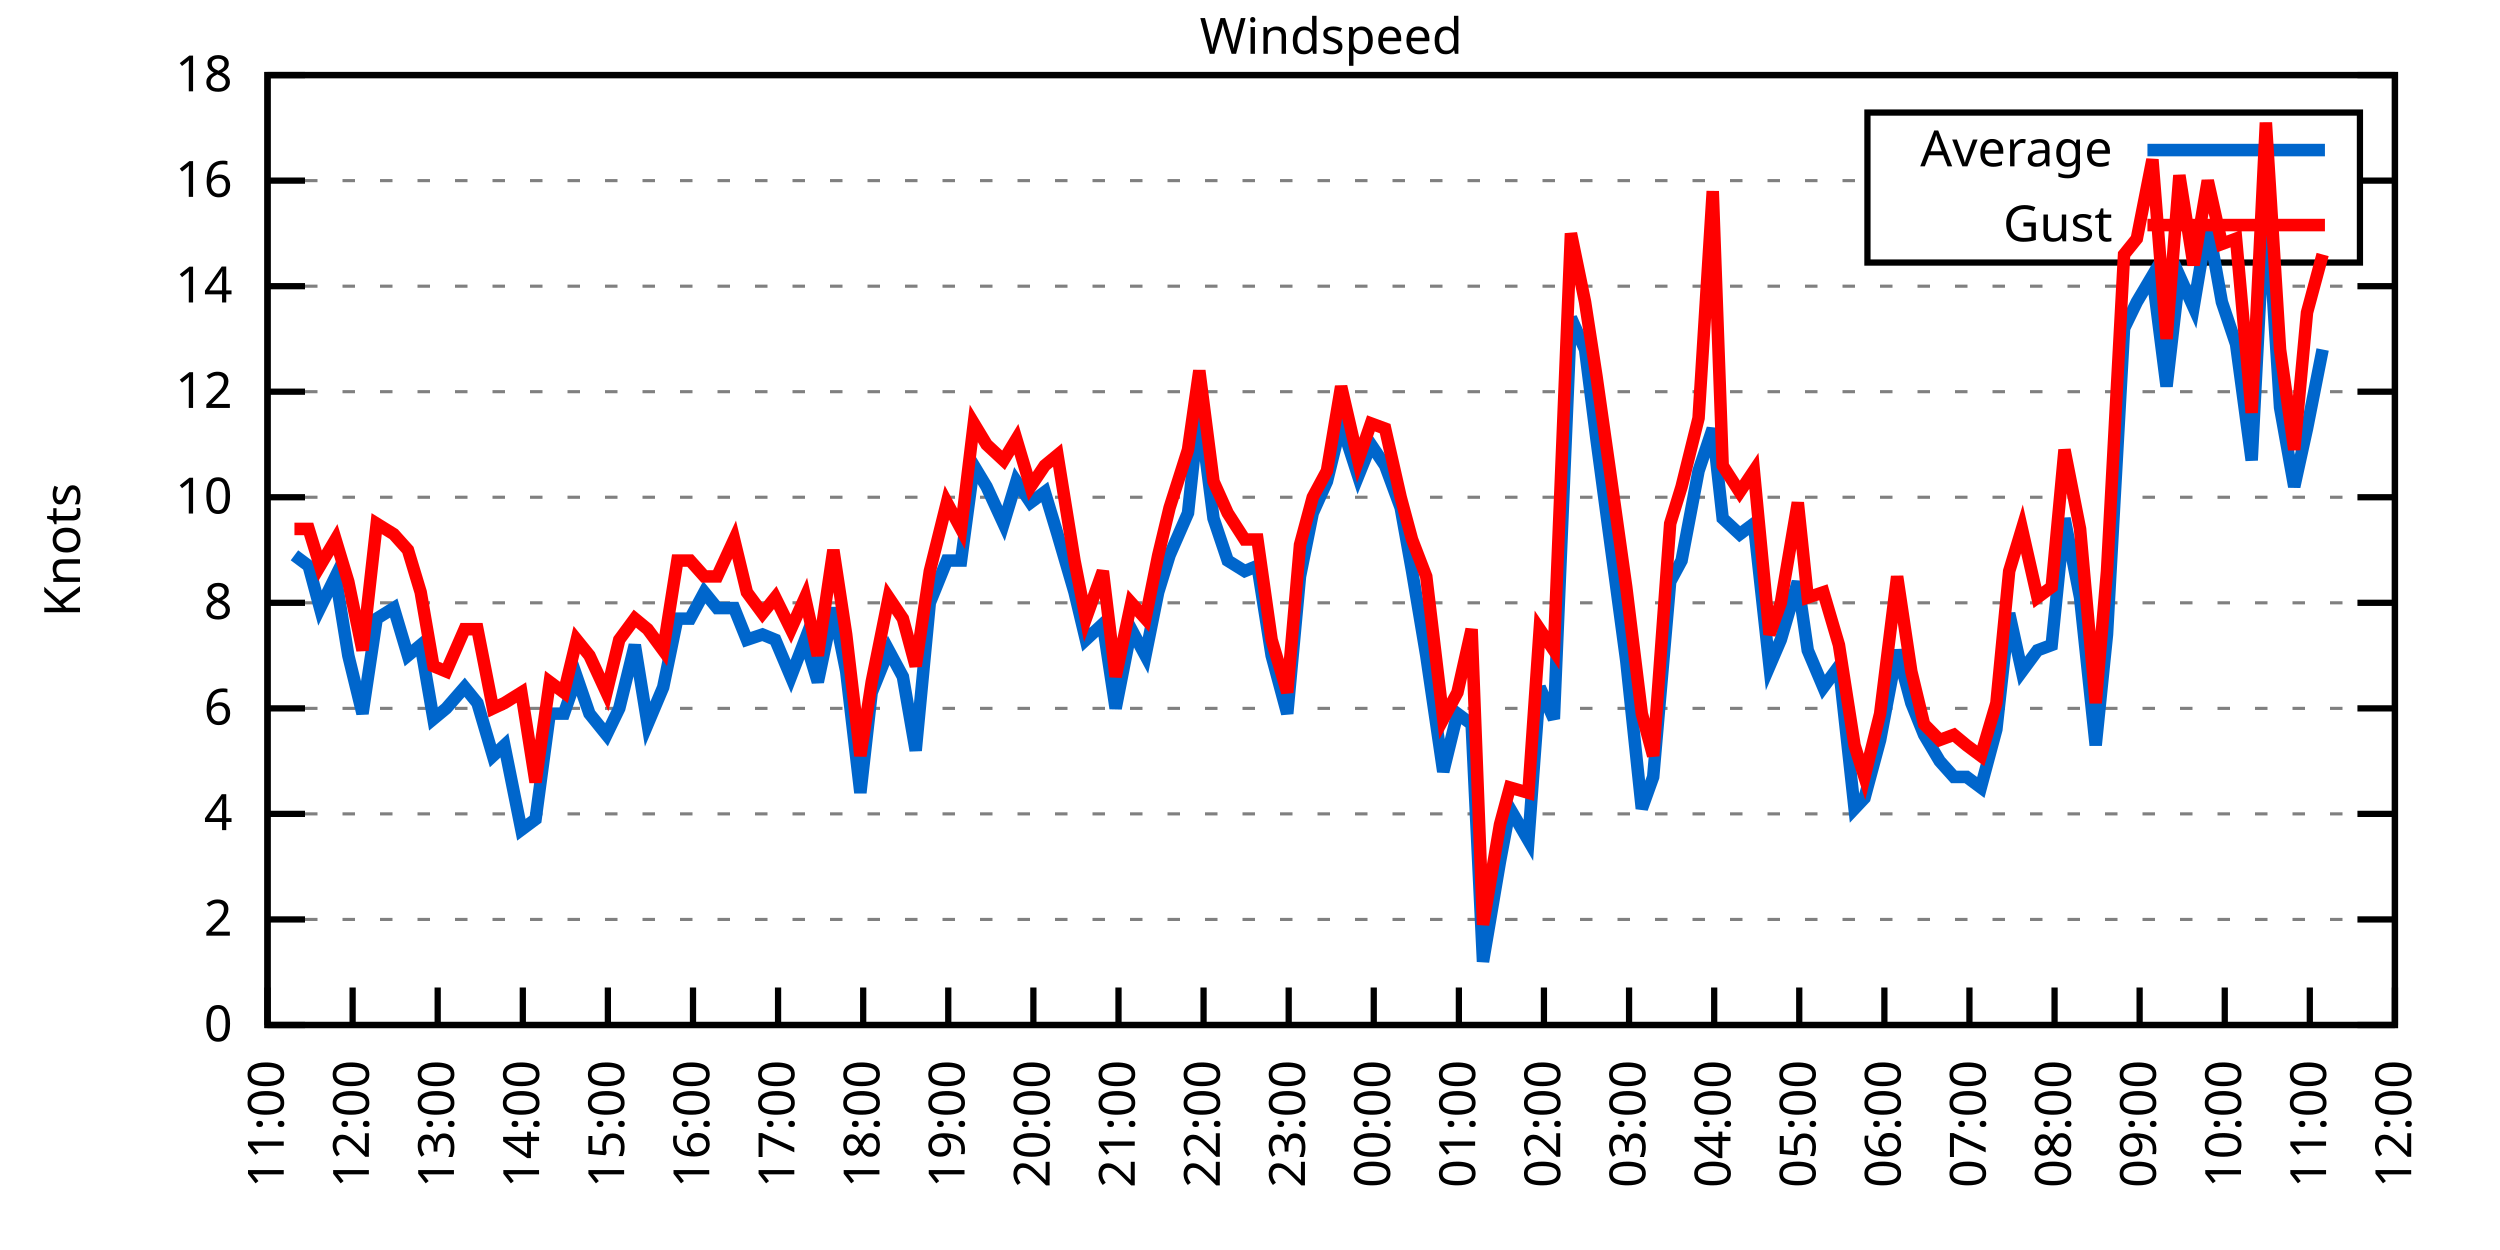
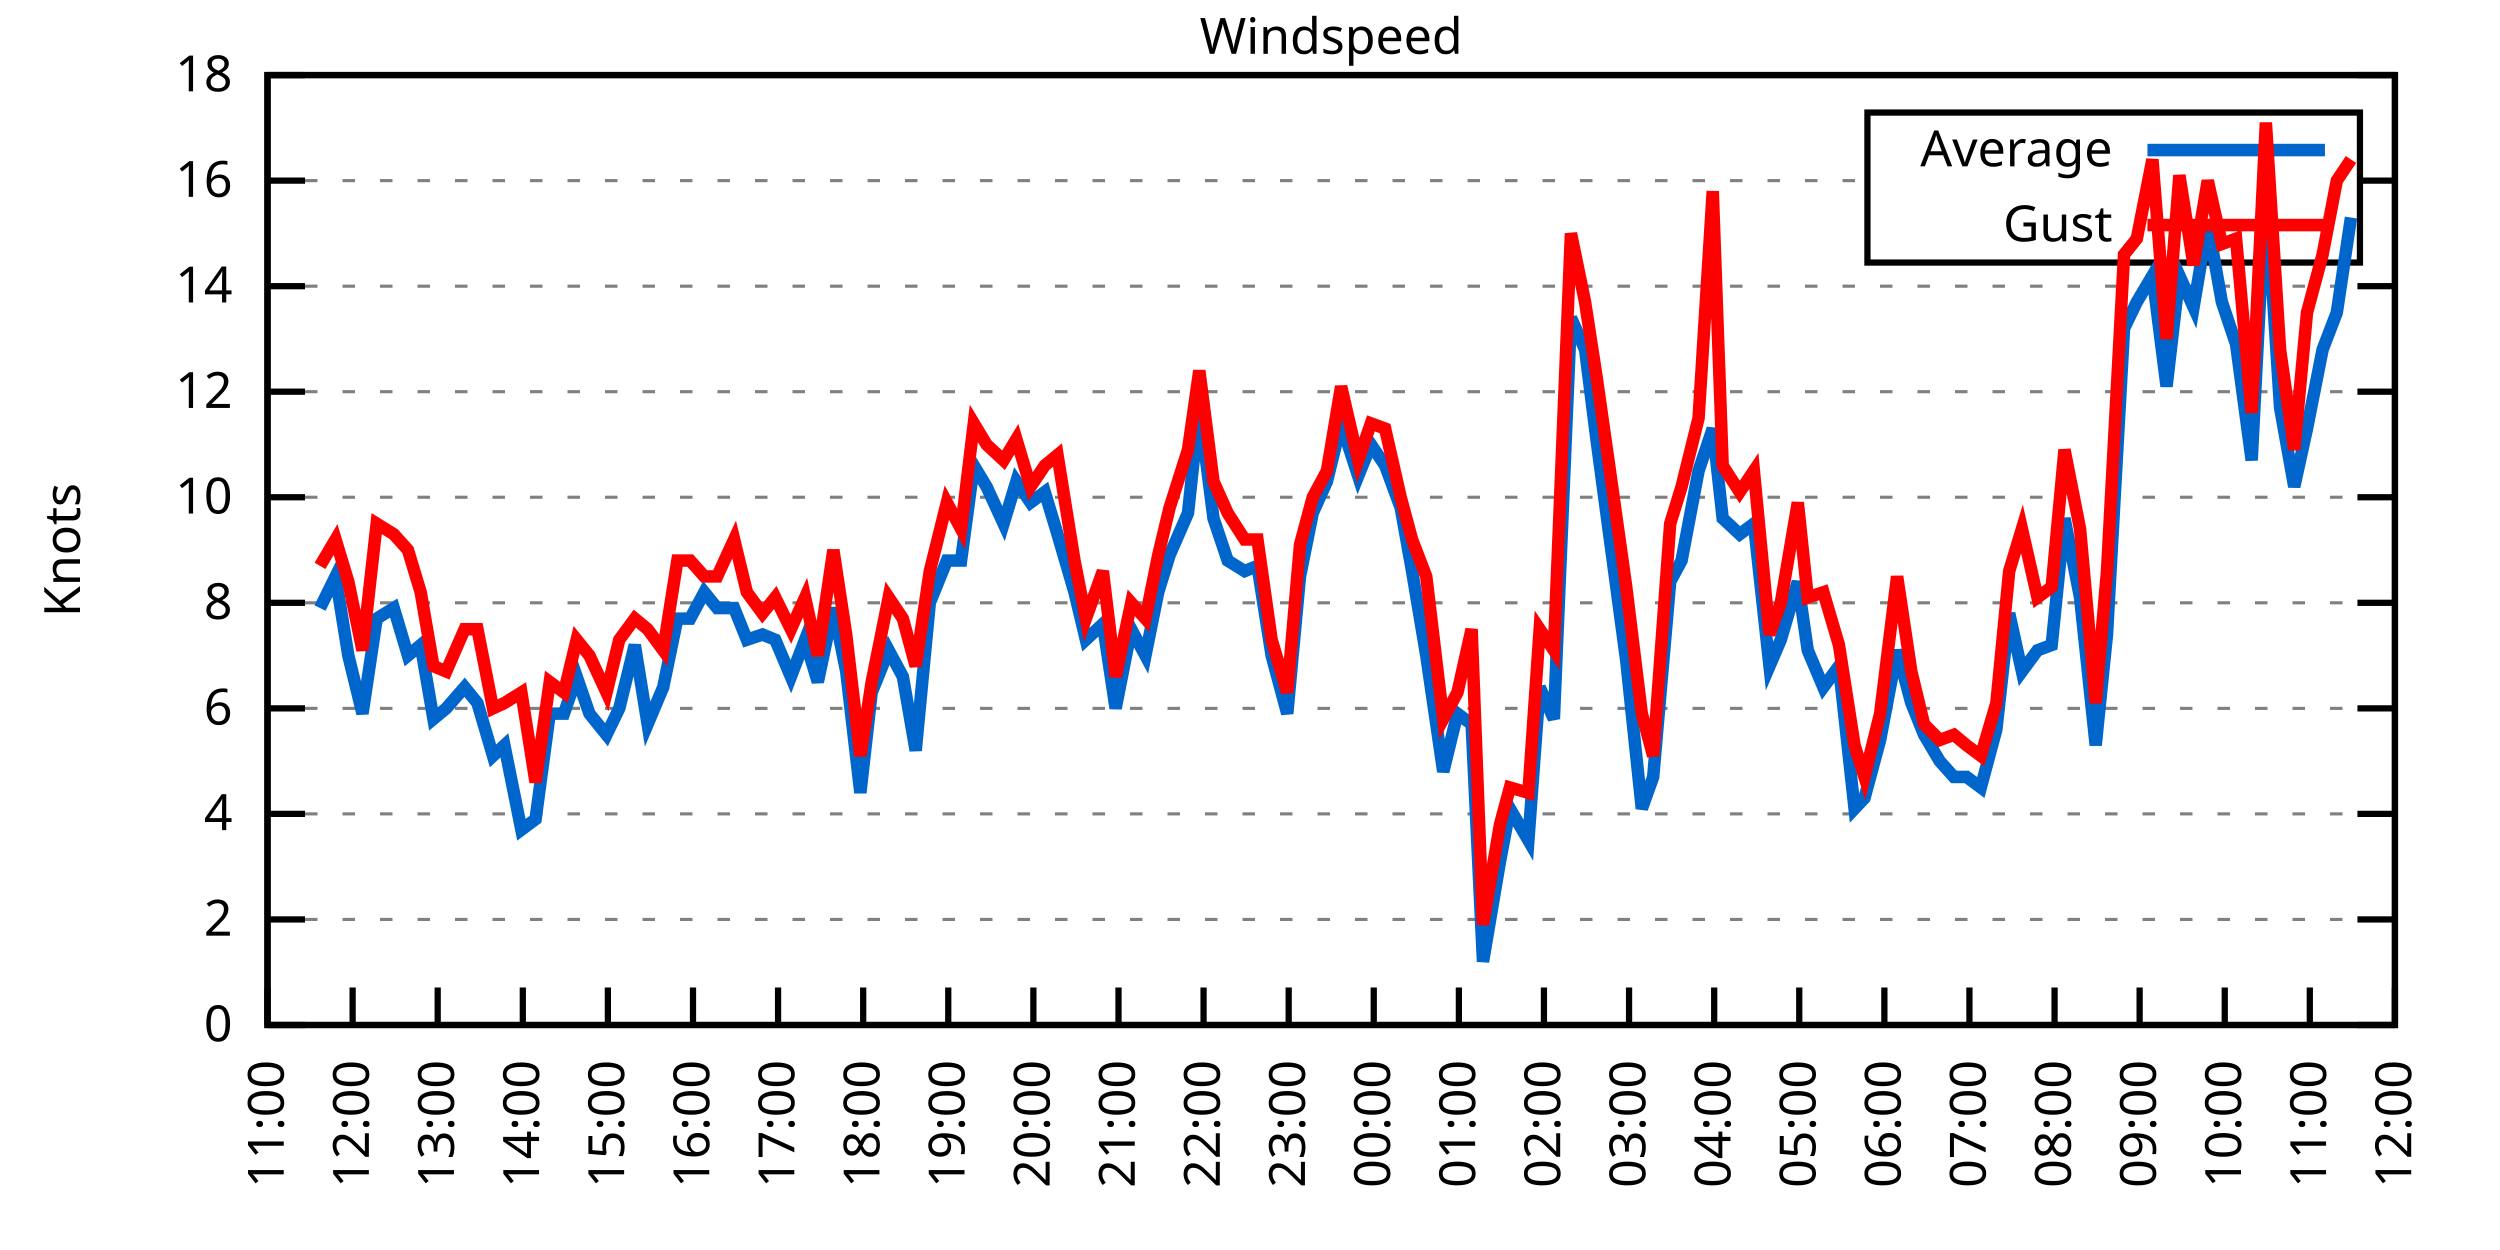
<svg xmlns="http://www.w3.org/2000/svg" xmlns:xlink="http://www.w3.org/1999/xlink" width="400" height="200" viewBox="0 0 400 200">
  <g id="gnuplot_canvas">
    <rect x="0" y="0" width="400" height="200" fill="none" />
    <defs>
      <circle id="gpDot" r="0.5" stroke-width="0.5" stroke="currentColor" />
      <path id="gpPt0" stroke-width="0.333" stroke="currentColor" d="M-1,0 h2 M0,-1 v2" />
      <path id="gpPt1" stroke-width="0.333" stroke="currentColor" d="M-1,-1 L1,1 M1,-1 L-1,1" />
      <path id="gpPt2" stroke-width="0.333" stroke="currentColor" d="M-1,0 L1,0 M0,-1 L0,1 M-1,-1 L1,1 M-1,1 L1,-1" />
      <rect id="gpPt3" stroke-width="0.333" stroke="currentColor" x="-1" y="-1" width="2" height="2" />
      <rect id="gpPt4" stroke-width="0.333" stroke="currentColor" fill="currentColor" x="-1" y="-1" width="2" height="2" />
      <circle id="gpPt5" stroke-width="0.333" stroke="currentColor" cx="0" cy="0" r="1" />
      <use xlink:href="#gpPt5" id="gpPt6" fill="currentColor" stroke="none" />
      <path id="gpPt7" stroke-width="0.333" stroke="currentColor" d="M0,-1.33 L-1.33,0.67 L1.33,0.67 z" />
      <use xlink:href="#gpPt7" id="gpPt8" fill="currentColor" stroke="none" />
      <use xlink:href="#gpPt7" id="gpPt9" stroke="currentColor" transform="rotate(180)" />
      <use xlink:href="#gpPt9" id="gpPt10" fill="currentColor" stroke="none" />
      <use xlink:href="#gpPt3" id="gpPt11" stroke="currentColor" transform="rotate(45)" />
      <use xlink:href="#gpPt11" id="gpPt12" fill="currentColor" stroke="none" />
      <path id="gpPt13" stroke-width="0.333" stroke="currentColor" d="M0,1.330 L1.265,0.411 L0.782,-1.067 L-0.782,-1.076 L-1.265,0.411 z" />
      <use xlink:href="#gpPt13" id="gpPt14" fill="currentColor" stroke="none" />
      <filter id="textbox" filterUnits="objectBoundingBox" x="0" y="0" height="1" width="1">
        <feFlood flood-color="white" flood-opacity="1" result="bgnd" />
        <feComposite in="SourceGraphic" in2="bgnd" operator="atop" />
      </filter>
      <filter id="greybox" filterUnits="objectBoundingBox" x="0" y="0" height="1" width="1">
        <feFlood flood-color="lightgrey" flood-opacity="1" result="grey" />
        <feComposite in="SourceGraphic" in2="grey" operator="atop" />
      </filter>
    </defs>
    <g fill="none" color="white" stroke="currentColor" stroke-width="1.00" stroke-linecap="butt" stroke-linejoin="miter">
</g>
    <g fill="none" color="black" stroke="currentColor" stroke-width="1.00" stroke-linecap="butt" stroke-linejoin="miter">
      <g stroke="none" shape-rendering="crispEdges">
        <polygon fill="rgb(255, 255, 255)" points="42.80,164.00 383.18,164.00 383.18,12.02 42.80,12.02 " />
      </g>
    </g>
    <g fill="none" color="black" stroke="currentColor" stroke-width="1.00" stroke-linecap="butt" stroke-linejoin="miter">
</g>
    <g fill="none" color="black" stroke="black" stroke-width="0.50" stroke-linecap="butt" stroke-linejoin="miter">
</g>
    <g fill="none" color="gray" stroke="currentColor" stroke-width="0.50" stroke-linecap="butt" stroke-linejoin="miter">
      <path stroke="gray" stroke-dasharray="2,4" class="gridline" d="M42.80,164.00 L383.19,164.00  " />
    </g>
    <g fill="none" color="gray" stroke="gray" stroke-width="1.00" stroke-linecap="butt" stroke-linejoin="miter">
</g>
    <g fill="none" color="black" stroke="currentColor" stroke-width="1.00" stroke-linecap="butt" stroke-linejoin="miter">
      <path stroke="black" d="M42.80,164.00 L48.80,164.00 M383.19,164.00 L377.19,164.00  " />
      <g transform="translate(37.20,166.60)" stroke="none" fill="black" font-family="Sans" font-size="8.00" text-anchor="end">
        <text>
          <tspan font-family="Sans"> 0</tspan>
        </text>
      </g>
    </g>
    <g fill="none" color="black" stroke="currentColor" stroke-width="1.00" stroke-linecap="butt" stroke-linejoin="miter">
</g>
    <g fill="none" color="black" stroke="black" stroke-width="0.50" stroke-linecap="butt" stroke-linejoin="miter">
</g>
    <g fill="none" color="gray" stroke="currentColor" stroke-width="0.50" stroke-linecap="butt" stroke-linejoin="miter">
      <path stroke="gray" stroke-dasharray="2,4" class="gridline" d="M42.80,147.11 L383.19,147.11  " />
    </g>
    <g fill="none" color="gray" stroke="gray" stroke-width="1.00" stroke-linecap="butt" stroke-linejoin="miter">
</g>
    <g fill="none" color="black" stroke="currentColor" stroke-width="1.00" stroke-linecap="butt" stroke-linejoin="miter">
      <path stroke="black" d="M42.80,147.11 L48.80,147.11 M383.19,147.11 L377.19,147.11  " />
      <g transform="translate(37.20,149.71)" stroke="none" fill="black" font-family="Sans" font-size="8.00" text-anchor="end">
        <text>
          <tspan font-family="Sans"> 2</tspan>
        </text>
      </g>
    </g>
    <g fill="none" color="black" stroke="currentColor" stroke-width="1.00" stroke-linecap="butt" stroke-linejoin="miter">
</g>
    <g fill="none" color="black" stroke="black" stroke-width="0.50" stroke-linecap="butt" stroke-linejoin="miter">
</g>
    <g fill="none" color="gray" stroke="currentColor" stroke-width="0.50" stroke-linecap="butt" stroke-linejoin="miter">
      <path stroke="gray" stroke-dasharray="2,4" class="gridline" d="M42.80,130.22 L383.19,130.22  " />
    </g>
    <g fill="none" color="gray" stroke="gray" stroke-width="1.00" stroke-linecap="butt" stroke-linejoin="miter">
</g>
    <g fill="none" color="black" stroke="currentColor" stroke-width="1.00" stroke-linecap="butt" stroke-linejoin="miter">
      <path stroke="black" d="M42.80,130.22 L48.80,130.22 M383.19,130.22 L377.19,130.22  " />
      <g transform="translate(37.20,132.82)" stroke="none" fill="black" font-family="Sans" font-size="8.00" text-anchor="end">
        <text>
          <tspan font-family="Sans"> 4</tspan>
        </text>
      </g>
    </g>
    <g fill="none" color="black" stroke="currentColor" stroke-width="1.00" stroke-linecap="butt" stroke-linejoin="miter">
</g>
    <g fill="none" color="black" stroke="black" stroke-width="0.50" stroke-linecap="butt" stroke-linejoin="miter">
</g>
    <g fill="none" color="gray" stroke="currentColor" stroke-width="0.50" stroke-linecap="butt" stroke-linejoin="miter">
      <path stroke="gray" stroke-dasharray="2,4" class="gridline" d="M42.80,113.34 L383.19,113.34  " />
    </g>
    <g fill="none" color="gray" stroke="gray" stroke-width="1.00" stroke-linecap="butt" stroke-linejoin="miter">
</g>
    <g fill="none" color="black" stroke="currentColor" stroke-width="1.00" stroke-linecap="butt" stroke-linejoin="miter">
      <path stroke="black" d="M42.80,113.34 L48.80,113.34 M383.19,113.34 L377.19,113.34  " />
      <g transform="translate(37.20,115.94)" stroke="none" fill="black" font-family="Sans" font-size="8.00" text-anchor="end">
        <text>
          <tspan font-family="Sans"> 6</tspan>
        </text>
      </g>
    </g>
    <g fill="none" color="black" stroke="currentColor" stroke-width="1.00" stroke-linecap="butt" stroke-linejoin="miter">
</g>
    <g fill="none" color="black" stroke="black" stroke-width="0.50" stroke-linecap="butt" stroke-linejoin="miter">
</g>
    <g fill="none" color="gray" stroke="currentColor" stroke-width="0.50" stroke-linecap="butt" stroke-linejoin="miter">
      <path stroke="gray" stroke-dasharray="2,4" class="gridline" d="M42.80,96.45 L383.19,96.45  " />
    </g>
    <g fill="none" color="gray" stroke="gray" stroke-width="1.00" stroke-linecap="butt" stroke-linejoin="miter">
</g>
    <g fill="none" color="black" stroke="currentColor" stroke-width="1.00" stroke-linecap="butt" stroke-linejoin="miter">
      <path stroke="black" d="M42.80,96.45 L48.80,96.45 M383.19,96.45 L377.19,96.45  " />
      <g transform="translate(37.20,99.05)" stroke="none" fill="black" font-family="Sans" font-size="8.00" text-anchor="end">
        <text>
          <tspan font-family="Sans"> 8</tspan>
        </text>
      </g>
    </g>
    <g fill="none" color="black" stroke="currentColor" stroke-width="1.00" stroke-linecap="butt" stroke-linejoin="miter">
</g>
    <g fill="none" color="black" stroke="black" stroke-width="0.50" stroke-linecap="butt" stroke-linejoin="miter">
</g>
    <g fill="none" color="gray" stroke="currentColor" stroke-width="0.50" stroke-linecap="butt" stroke-linejoin="miter">
      <path stroke="gray" stroke-dasharray="2,4" class="gridline" d="M42.80,79.56 L383.19,79.56  " />
    </g>
    <g fill="none" color="gray" stroke="gray" stroke-width="1.00" stroke-linecap="butt" stroke-linejoin="miter">
</g>
    <g fill="none" color="black" stroke="currentColor" stroke-width="1.00" stroke-linecap="butt" stroke-linejoin="miter">
      <path stroke="black" d="M42.80,79.56 L48.80,79.56 M383.19,79.56 L377.19,79.56  " />
      <g transform="translate(37.20,82.16)" stroke="none" fill="black" font-family="Sans" font-size="8.00" text-anchor="end">
        <text>
          <tspan font-family="Sans"> 10</tspan>
        </text>
      </g>
    </g>
    <g fill="none" color="black" stroke="currentColor" stroke-width="1.00" stroke-linecap="butt" stroke-linejoin="miter">
</g>
    <g fill="none" color="black" stroke="black" stroke-width="0.50" stroke-linecap="butt" stroke-linejoin="miter">
</g>
    <g fill="none" color="gray" stroke="currentColor" stroke-width="0.50" stroke-linecap="butt" stroke-linejoin="miter">
      <path stroke="gray" stroke-dasharray="2,4" class="gridline" d="M42.80,62.67 L383.19,62.67  " />
    </g>
    <g fill="none" color="gray" stroke="gray" stroke-width="1.00" stroke-linecap="butt" stroke-linejoin="miter">
</g>
    <g fill="none" color="black" stroke="currentColor" stroke-width="1.00" stroke-linecap="butt" stroke-linejoin="miter">
      <path stroke="black" d="M42.80,62.67 L48.80,62.67 M383.19,62.67 L377.19,62.67  " />
      <g transform="translate(37.20,65.27)" stroke="none" fill="black" font-family="Sans" font-size="8.00" text-anchor="end">
        <text>
          <tspan font-family="Sans"> 12</tspan>
        </text>
      </g>
    </g>
    <g fill="none" color="black" stroke="currentColor" stroke-width="1.00" stroke-linecap="butt" stroke-linejoin="miter">
</g>
    <g fill="none" color="black" stroke="black" stroke-width="0.50" stroke-linecap="butt" stroke-linejoin="miter">
</g>
    <g fill="none" color="gray" stroke="currentColor" stroke-width="0.50" stroke-linecap="butt" stroke-linejoin="miter">
      <path stroke="gray" stroke-dasharray="2,4" class="gridline" d="M42.80,45.79 L383.19,45.79  " />
    </g>
    <g fill="none" color="gray" stroke="gray" stroke-width="1.00" stroke-linecap="butt" stroke-linejoin="miter">
</g>
    <g fill="none" color="black" stroke="currentColor" stroke-width="1.00" stroke-linecap="butt" stroke-linejoin="miter">
      <path stroke="black" d="M42.80,45.79 L48.80,45.79 M383.19,45.79 L377.19,45.79  " />
      <g transform="translate(37.20,48.39)" stroke="none" fill="black" font-family="Sans" font-size="8.00" text-anchor="end">
        <text>
          <tspan font-family="Sans"> 14</tspan>
        </text>
      </g>
    </g>
    <g fill="none" color="black" stroke="currentColor" stroke-width="1.00" stroke-linecap="butt" stroke-linejoin="miter">
</g>
    <g fill="none" color="black" stroke="black" stroke-width="0.50" stroke-linecap="butt" stroke-linejoin="miter">
</g>
    <g fill="none" color="gray" stroke="currentColor" stroke-width="0.50" stroke-linecap="butt" stroke-linejoin="miter">
      <path stroke="gray" stroke-dasharray="2,4" class="gridline" d="M42.80,28.90 L298.79,28.90 M377.59,28.90 L383.19,28.90  " />
    </g>
    <g fill="none" color="gray" stroke="gray" stroke-width="1.00" stroke-linecap="butt" stroke-linejoin="miter">
</g>
    <g fill="none" color="black" stroke="currentColor" stroke-width="1.00" stroke-linecap="butt" stroke-linejoin="miter">
      <path stroke="black" d="M42.80,28.90 L48.80,28.90 M383.19,28.90 L377.19,28.90  " />
      <g transform="translate(37.20,31.50)" stroke="none" fill="black" font-family="Sans" font-size="8.00" text-anchor="end">
        <text>
          <tspan font-family="Sans"> 16</tspan>
        </text>
      </g>
    </g>
    <g fill="none" color="black" stroke="currentColor" stroke-width="1.00" stroke-linecap="butt" stroke-linejoin="miter">
</g>
    <g fill="none" color="black" stroke="black" stroke-width="0.50" stroke-linecap="butt" stroke-linejoin="miter">
</g>
    <g fill="none" color="gray" stroke="currentColor" stroke-width="0.50" stroke-linecap="butt" stroke-linejoin="miter">
      <path stroke="gray" stroke-dasharray="2,4" class="gridline" d="M42.80,12.01 L383.19,12.01  " />
    </g>
    <g fill="none" color="gray" stroke="gray" stroke-width="1.00" stroke-linecap="butt" stroke-linejoin="miter">
</g>
    <g fill="none" color="black" stroke="currentColor" stroke-width="1.00" stroke-linecap="butt" stroke-linejoin="miter">
      <path stroke="black" d="M42.80,12.01 L48.80,12.01 M383.19,12.01 L377.19,12.01  " />
      <g transform="translate(37.20,14.61)" stroke="none" fill="black" font-family="Sans" font-size="8.00" text-anchor="end">
        <text>
          <tspan font-family="Sans"> 18</tspan>
        </text>
      </g>
    </g>
    <g fill="none" color="black" stroke="currentColor" stroke-width="1.00" stroke-linecap="butt" stroke-linejoin="miter">
      <path stroke="black" d="M42.80,164.00 L42.80,158.00  " />
      <g transform="translate(45.40,169.60) rotate(270.00)" stroke="none" fill="black" font-family="Sans" font-size="8.00" text-anchor="end">
        <text>
          <tspan font-family="Sans">11:00</tspan>
        </text>
      </g>
    </g>
    <g fill="none" color="black" stroke="currentColor" stroke-width="1.00" stroke-linecap="butt" stroke-linejoin="miter">
      <path stroke="black" d="M56.42,164.00 L56.42,158.00  " />
      <g transform="translate(59.02,169.60) rotate(270.00)" stroke="none" fill="black" font-family="Sans" font-size="8.00" text-anchor="end">
        <text>
          <tspan font-family="Sans">12:00</tspan>
        </text>
      </g>
    </g>
    <g fill="none" color="black" stroke="currentColor" stroke-width="1.00" stroke-linecap="butt" stroke-linejoin="miter">
      <path stroke="black" d="M70.03,164.00 L70.03,158.00  " />
      <g transform="translate(72.63,169.60) rotate(270.00)" stroke="none" fill="black" font-family="Sans" font-size="8.00" text-anchor="end">
        <text>
          <tspan font-family="Sans">13:00</tspan>
        </text>
      </g>
    </g>
    <g fill="none" color="black" stroke="currentColor" stroke-width="1.00" stroke-linecap="butt" stroke-linejoin="miter">
      <path stroke="black" d="M83.65,164.00 L83.65,158.00  " />
      <g transform="translate(86.25,169.60) rotate(270.00)" stroke="none" fill="black" font-family="Sans" font-size="8.00" text-anchor="end">
        <text>
          <tspan font-family="Sans">14:00</tspan>
        </text>
      </g>
    </g>
    <g fill="none" color="black" stroke="currentColor" stroke-width="1.00" stroke-linecap="butt" stroke-linejoin="miter">
      <path stroke="black" d="M97.26,164.00 L97.26,158.00  " />
      <g transform="translate(99.86,169.60) rotate(270.00)" stroke="none" fill="black" font-family="Sans" font-size="8.00" text-anchor="end">
        <text>
          <tspan font-family="Sans">15:00</tspan>
        </text>
      </g>
    </g>
    <g fill="none" color="black" stroke="currentColor" stroke-width="1.00" stroke-linecap="butt" stroke-linejoin="miter">
      <path stroke="black" d="M110.88,164.00 L110.88,158.00  " />
      <g transform="translate(113.48,169.60) rotate(270.00)" stroke="none" fill="black" font-family="Sans" font-size="8.00" text-anchor="end">
        <text>
          <tspan font-family="Sans">16:00</tspan>
        </text>
      </g>
    </g>
    <g fill="none" color="black" stroke="currentColor" stroke-width="1.00" stroke-linecap="butt" stroke-linejoin="miter">
      <path stroke="black" d="M124.49,164.00 L124.49,158.00  " />
      <g transform="translate(127.09,169.60) rotate(270.00)" stroke="none" fill="black" font-family="Sans" font-size="8.00" text-anchor="end">
        <text>
          <tspan font-family="Sans">17:00</tspan>
        </text>
      </g>
    </g>
    <g fill="none" color="black" stroke="currentColor" stroke-width="1.00" stroke-linecap="butt" stroke-linejoin="miter">
      <path stroke="black" d="M138.11,164.00 L138.11,158.00  " />
      <g transform="translate(140.71,169.60) rotate(270.00)" stroke="none" fill="black" font-family="Sans" font-size="8.00" text-anchor="end">
        <text>
          <tspan font-family="Sans">18:00</tspan>
        </text>
      </g>
    </g>
    <g fill="none" color="black" stroke="currentColor" stroke-width="1.00" stroke-linecap="butt" stroke-linejoin="miter">
      <path stroke="black" d="M151.72,164.00 L151.72,158.00  " />
      <g transform="translate(154.32,169.60) rotate(270.00)" stroke="none" fill="black" font-family="Sans" font-size="8.00" text-anchor="end">
        <text>
          <tspan font-family="Sans">19:00</tspan>
        </text>
      </g>
    </g>
    <g fill="none" color="black" stroke="currentColor" stroke-width="1.00" stroke-linecap="butt" stroke-linejoin="miter">
      <path stroke="black" d="M165.34,164.00 L165.34,158.00  " />
      <g transform="translate(167.94,169.60) rotate(270.00)" stroke="none" fill="black" font-family="Sans" font-size="8.00" text-anchor="end">
        <text>
          <tspan font-family="Sans">20:00</tspan>
        </text>
      </g>
    </g>
    <g fill="none" color="black" stroke="currentColor" stroke-width="1.00" stroke-linecap="butt" stroke-linejoin="miter">
      <path stroke="black" d="M178.96,164.00 L178.96,158.00  " />
      <g transform="translate(181.56,169.60) rotate(270.00)" stroke="none" fill="black" font-family="Sans" font-size="8.00" text-anchor="end">
        <text>
          <tspan font-family="Sans">21:00</tspan>
        </text>
      </g>
    </g>
    <g fill="none" color="black" stroke="currentColor" stroke-width="1.00" stroke-linecap="butt" stroke-linejoin="miter">
      <path stroke="black" d="M192.57,164.00 L192.57,158.00  " />
      <g transform="translate(195.17,169.60) rotate(270.00)" stroke="none" fill="black" font-family="Sans" font-size="8.00" text-anchor="end">
        <text>
          <tspan font-family="Sans">22:00</tspan>
        </text>
      </g>
    </g>
    <g fill="none" color="black" stroke="currentColor" stroke-width="1.00" stroke-linecap="butt" stroke-linejoin="miter">
      <path stroke="black" d="M206.19,164.00 L206.19,158.00  " />
      <g transform="translate(208.79,169.60) rotate(270.00)" stroke="none" fill="black" font-family="Sans" font-size="8.00" text-anchor="end">
        <text>
          <tspan font-family="Sans">23:00</tspan>
        </text>
      </g>
    </g>
    <g fill="none" color="black" stroke="currentColor" stroke-width="1.00" stroke-linecap="butt" stroke-linejoin="miter">
      <path stroke="black" d="M219.80,164.00 L219.80,158.00  " />
      <g transform="translate(222.40,169.60) rotate(270.00)" stroke="none" fill="black" font-family="Sans" font-size="8.00" text-anchor="end">
        <text>
          <tspan font-family="Sans">00:00</tspan>
        </text>
      </g>
    </g>
    <g fill="none" color="black" stroke="currentColor" stroke-width="1.00" stroke-linecap="butt" stroke-linejoin="miter">
      <path stroke="black" d="M233.42,164.00 L233.42,158.00  " />
      <g transform="translate(236.02,169.60) rotate(270.00)" stroke="none" fill="black" font-family="Sans" font-size="8.00" text-anchor="end">
        <text>
          <tspan font-family="Sans">01:00</tspan>
        </text>
      </g>
    </g>
    <g fill="none" color="black" stroke="currentColor" stroke-width="1.00" stroke-linecap="butt" stroke-linejoin="miter">
      <path stroke="black" d="M247.03,164.00 L247.03,158.00  " />
      <g transform="translate(249.63,169.60) rotate(270.00)" stroke="none" fill="black" font-family="Sans" font-size="8.00" text-anchor="end">
        <text>
          <tspan font-family="Sans">02:00</tspan>
        </text>
      </g>
    </g>
    <g fill="none" color="black" stroke="currentColor" stroke-width="1.00" stroke-linecap="butt" stroke-linejoin="miter">
      <path stroke="black" d="M260.65,164.00 L260.65,158.00  " />
      <g transform="translate(263.25,169.60) rotate(270.00)" stroke="none" fill="black" font-family="Sans" font-size="8.00" text-anchor="end">
        <text>
          <tspan font-family="Sans">03:00</tspan>
        </text>
      </g>
    </g>
    <g fill="none" color="black" stroke="currentColor" stroke-width="1.00" stroke-linecap="butt" stroke-linejoin="miter">
      <path stroke="black" d="M274.27,164.00 L274.27,158.00  " />
      <g transform="translate(276.87,169.60) rotate(270.00)" stroke="none" fill="black" font-family="Sans" font-size="8.00" text-anchor="end">
        <text>
          <tspan font-family="Sans">04:00</tspan>
        </text>
      </g>
    </g>
    <g fill="none" color="black" stroke="currentColor" stroke-width="1.00" stroke-linecap="butt" stroke-linejoin="miter">
      <path stroke="black" d="M287.88,164.00 L287.88,158.00  " />
      <g transform="translate(290.48,169.60) rotate(270.00)" stroke="none" fill="black" font-family="Sans" font-size="8.00" text-anchor="end">
        <text>
          <tspan font-family="Sans">05:00</tspan>
        </text>
      </g>
    </g>
    <g fill="none" color="black" stroke="currentColor" stroke-width="1.00" stroke-linecap="butt" stroke-linejoin="miter">
      <path stroke="black" d="M301.50,164.00 L301.50,158.00  " />
      <g transform="translate(304.10,169.60) rotate(270.00)" stroke="none" fill="black" font-family="Sans" font-size="8.00" text-anchor="end">
        <text>
          <tspan font-family="Sans">06:00</tspan>
        </text>
      </g>
    </g>
    <g fill="none" color="black" stroke="currentColor" stroke-width="1.00" stroke-linecap="butt" stroke-linejoin="miter">
      <path stroke="black" d="M315.11,164.00 L315.11,158.00  " />
      <g transform="translate(317.71,169.60) rotate(270.00)" stroke="none" fill="black" font-family="Sans" font-size="8.00" text-anchor="end">
        <text>
          <tspan font-family="Sans">07:00</tspan>
        </text>
      </g>
    </g>
    <g fill="none" color="black" stroke="currentColor" stroke-width="1.00" stroke-linecap="butt" stroke-linejoin="miter">
      <path stroke="black" d="M328.73,164.00 L328.73,158.00  " />
      <g transform="translate(331.33,169.60) rotate(270.00)" stroke="none" fill="black" font-family="Sans" font-size="8.00" text-anchor="end">
        <text>
          <tspan font-family="Sans">08:00</tspan>
        </text>
      </g>
    </g>
    <g fill="none" color="black" stroke="currentColor" stroke-width="1.00" stroke-linecap="butt" stroke-linejoin="miter">
      <path stroke="black" d="M342.34,164.00 L342.34,158.00  " />
      <g transform="translate(344.94,169.60) rotate(270.00)" stroke="none" fill="black" font-family="Sans" font-size="8.00" text-anchor="end">
        <text>
          <tspan font-family="Sans">09:00</tspan>
        </text>
      </g>
    </g>
    <g fill="none" color="black" stroke="currentColor" stroke-width="1.00" stroke-linecap="butt" stroke-linejoin="miter">
      <path stroke="black" d="M355.96,164.00 L355.96,158.00  " />
      <g transform="translate(358.56,169.60) rotate(270.00)" stroke="none" fill="black" font-family="Sans" font-size="8.00" text-anchor="end">
        <text>
          <tspan font-family="Sans">10:00</tspan>
        </text>
      </g>
    </g>
    <g fill="none" color="black" stroke="currentColor" stroke-width="1.00" stroke-linecap="butt" stroke-linejoin="miter">
      <path stroke="black" d="M369.57,164.00 L369.57,158.00  " />
      <g transform="translate(372.17,169.60) rotate(270.00)" stroke="none" fill="black" font-family="Sans" font-size="8.00" text-anchor="end">
        <text>
          <tspan font-family="Sans">11:00</tspan>
        </text>
      </g>
    </g>
    <g fill="none" color="black" stroke="currentColor" stroke-width="1.00" stroke-linecap="butt" stroke-linejoin="miter">
      <path stroke="black" d="M383.19,164.00 L383.19,158.00  " />
      <g transform="translate(385.79,169.60) rotate(270.00)" stroke="none" fill="black" font-family="Sans" font-size="8.00" text-anchor="end">
        <text>
          <tspan font-family="Sans">12:00</tspan>
        </text>
      </g>
    </g>
    <g fill="none" color="black" stroke="currentColor" stroke-width="1.00" stroke-linecap="butt" stroke-linejoin="miter">
</g>
    <g fill="none" color="black" stroke="currentColor" stroke-width="1.00" stroke-linecap="butt" stroke-linejoin="miter">
      <path stroke="black" d="M42.80,12.01 L42.80,164.00 L383.19,164.00 L383.19,12.01 L42.80,12.01 Z  " />
    </g>
    <g fill="none" color="black" stroke="currentColor" stroke-width="1.00" stroke-linecap="butt" stroke-linejoin="miter">
</g>
    <g fill="none" color="black" stroke="currentColor" stroke-width="1.00" stroke-linecap="butt" stroke-linejoin="miter">
      <path stroke="black" d="M298.79,42.01 L298.79,18.01 L377.59,18.01 L377.59,42.01 L298.79,42.01 Z  " />
    </g>
    <g id="Windspeed_plot_1">
      <g fill="none" color="white" stroke="black" stroke-width="2.00" stroke-linecap="butt" stroke-linejoin="miter">
</g>
      <g fill="none" color="black" stroke="currentColor" stroke-width="2.00" stroke-linecap="butt" stroke-linejoin="miter">
        <g transform="translate(337.99,26.61)" stroke="none" fill="black" font-family="Sans" font-size="8.00" text-anchor="end">
          <text>
            <tspan font-family="Sans">Average</tspan>
          </text>
        </g>
      </g>
      <g fill="none" color="black" stroke="currentColor" stroke-width="2.00" stroke-linecap="butt" stroke-linejoin="miter">
-         <path stroke="rgb(  0, 102, 204)" d="M343.59,24.01 L371.99,24.01 M47.11,88.85 L49.38,90.54 L51.20,97.29 L53.69,92.23 L55.73,104.89 L58.00,114.18   L60.27,98.98 L63.00,97.29 L65.27,104.89 L67.31,103.20 L69.35,115.03 L71.39,113.34 L74.34,109.96 L76.39,112.49   L78.88,120.94 L80.70,119.25 L83.42,132.76 L85.69,131.07 L87.96,114.18 L90.23,114.18 L92.27,108.27 L94.31,114.18   L97.04,117.56 L99.08,113.34 L101.57,103.20 L103.62,115.87 L106.11,109.96 L108.38,98.98 L110.42,98.98 L112.69,94.76   L114.74,97.29 L117.46,97.29 L119.50,102.36 L122.00,101.52 L124.04,102.36 L126.54,108.27 L128.81,102.36 L130.85,109.11   L133.34,97.29 L135.39,107.43 L137.66,126.85 L139.47,110.80 L142.19,104.05 L144.46,108.27 L146.51,120.09 L148.77,96.45   L151.50,89.69 L153.77,89.69 L155.81,74.49 L157.85,77.87 L160.57,83.78 L162.62,77.03 L164.89,80.41 L167.16,78.72   L169.20,85.47 L171.92,94.76 L173.74,102.36 L176.46,99.83 L178.50,113.34 L181.00,100.67 L183.27,104.89 L185.31,94.76   L187.13,88.85 L190.08,82.09 L191.89,65.21 L194.16,82.94 L196.43,89.69 L199.15,91.38 L201.19,90.54 L203.46,104.89   L205.96,114.18 L208.00,92.23 L210.04,82.09 L212.31,77.03 L214.58,67.74 L217.31,76.18 L219.35,71.12 L221.62,74.49   L224.11,81.25 L225.93,91.38 L228.20,104.89 L230.92,123.47 L233.19,114.18 L235.46,115.87 L237.28,153.87 L240.00,137.82   L241.59,129.38 L244.54,134.45 L246.35,109.96 L248.62,115.03 L251.35,50.85 L253.61,55.92 L255.43,70.27 L257.47,85.47   L260.20,105.74 L262.69,129.38 L264.51,124.31 L267.23,93.07 L269.05,89.69 L271.77,75.34 L274.04,68.58 L275.63,82.94   L278.35,85.47 L280.62,83.78 L283.12,106.58 L284.93,102.36 L287.65,93.07 L289.24,104.05 L291.74,109.96 L294.23,106.58   L296.73,129.38 L298.32,127.69 L300.82,118.40 L303.54,104.05 L305.81,112.49 L307.85,117.56 L310.35,121.78 L312.62,124.31   L314.66,124.31 L316.93,126.00 L319.42,116.71 L321.47,98.14 L323.51,107.43 L326.00,104.05 L328.27,103.20 L330.32,82.94   L332.81,95.60 L335.31,119.25 L337.12,101.52 L339.85,52.54 L341.89,48.32 L344.39,44.10 L346.65,61.83 L348.70,44.10   L350.97,49.16 L353.24,35.65 L355.50,48.32 L357.77,55.07 L360.27,73.65 L362.54,29.74 L364.81,65.21 L367.08,77.87   L369.12,68.58 L371.62,55.92  " />
+         <path stroke="rgb(  0, 102, 204)" d="M343.59,24.01 L371.99,24.01 M51.20,97.29 L53.69,92.23 L55.73,104.89 L58.00,114.18 L60.27,98.98 L63.00,97.29   L65.27,104.89 L67.31,103.20 L69.35,115.03 L71.39,113.34 L74.34,109.96 L76.39,112.49 L78.88,120.94 L80.70,119.25   L83.42,132.76 L85.69,131.07 L87.96,114.18 L90.23,114.18 L92.27,108.27 L94.31,114.18 L97.04,117.56 L99.08,113.34   L101.57,103.20 L103.62,115.87 L106.11,109.96 L108.38,98.98 L110.42,98.98 L112.69,94.76 L114.74,97.29 L117.46,97.29   L119.50,102.36 L122.00,101.52 L124.04,102.36 L126.54,108.27 L128.81,102.36 L130.85,109.11 L133.34,97.29 L135.39,107.43   L137.66,126.85 L139.47,110.80 L142.19,104.05 L144.46,108.27 L146.51,120.09 L148.77,96.45 L151.50,89.69 L153.77,89.69   L155.81,74.49 L157.85,77.87 L160.57,83.78 L162.62,77.03 L164.89,80.41 L167.16,78.72 L169.20,85.47 L171.92,94.76   L173.74,102.36 L176.46,99.83 L178.50,113.34 L181.00,100.67 L183.27,104.89 L185.31,94.76 L187.13,88.85 L190.08,82.09   L191.89,65.21 L194.16,82.94 L196.43,89.69 L199.15,91.38 L201.19,90.54 L203.46,104.89 L205.96,114.18 L208.00,92.23   L210.04,82.09 L212.31,77.03 L214.58,67.74 L217.31,76.18 L219.35,71.12 L221.62,74.49 L224.11,81.25 L225.93,91.38   L228.20,104.89 L230.92,123.47 L233.19,114.18 L235.46,115.87 L237.28,153.87 L240.00,137.82 L241.59,129.38 L244.54,134.45   L246.35,109.96 L248.62,115.03 L251.35,50.85 L253.61,55.92 L255.43,70.27 L257.47,85.47 L260.20,105.74 L262.69,129.38   L264.51,124.31 L267.23,93.07 L269.05,89.69 L271.77,75.34 L274.04,68.58 L275.63,82.94 L278.35,85.47 L280.62,83.78   L283.12,106.58 L284.93,102.36 L287.65,93.07 L289.24,104.05 L291.74,109.96 L294.23,106.58 L296.73,129.38 L298.32,127.69   L300.82,118.40 L303.54,104.05 L305.81,112.49 L307.85,117.56 L310.35,121.78 L312.62,124.31 L314.66,124.31 L316.93,126.00   L319.42,116.71 L321.47,98.14 L323.51,107.43 L326.00,104.05 L328.27,103.20 L330.32,82.94 L332.81,95.60 L335.31,119.25   L337.12,101.52 L339.85,52.54 L341.89,48.32 L344.39,44.10 L346.65,61.83 L348.70,44.10 L350.97,49.16 L353.24,35.65   L355.50,48.32 L357.77,55.07 L360.27,73.65 L362.54,29.74 L364.81,65.21 L367.08,77.87 L369.12,68.58 L371.62,55.92   L373.89,50.01 L376.16,34.81  " />
      </g>
    </g>
    <g id="Windspeed_plot_2">
      <g fill="none" color="black" stroke="currentColor" stroke-width="2.00" stroke-linecap="butt" stroke-linejoin="miter">
        <g transform="translate(337.99,38.61)" stroke="none" fill="black" font-family="Sans" font-size="8.00" text-anchor="end">
          <text>
            <tspan font-family="Sans">Gust</tspan>
          </text>
        </g>
      </g>
      <g fill="none" color="black" stroke="currentColor" stroke-width="2.00" stroke-linecap="butt" stroke-linejoin="miter">
-         <path stroke="rgb(255,   0,   0)" d="M343.59,36.01 L371.99,36.01 M47.11,84.63 L49.38,84.63 L51.20,90.54 L53.69,86.32 L55.73,93.07 L58.00,104.05   L60.27,83.78 L63.00,85.47 L65.27,88.00 L67.31,94.76 L69.35,106.58 L71.39,107.43 L74.34,100.67 L76.39,100.67   L78.88,113.34 L80.70,112.49 L83.42,110.80 L85.69,125.16 L87.96,109.11 L90.23,110.80 L92.27,102.36 L94.31,104.89   L97.04,110.80 L99.08,102.36 L101.57,98.98 L103.62,100.67 L106.11,104.05 L108.38,89.69 L110.42,89.69 L112.69,92.23   L114.74,92.23 L117.46,86.32 L119.50,94.76 L122.00,98.14 L124.04,95.60 L126.54,100.67 L128.81,95.60 L130.85,104.89   L133.34,88.00 L135.39,101.52 L137.66,120.94 L139.47,109.11 L142.19,95.60 L144.46,98.98 L146.51,106.58 L148.77,91.38   L151.50,80.41 L153.77,84.63 L155.81,67.74 L157.85,71.12 L160.57,73.65 L162.62,70.27 L164.89,77.87 L167.16,74.49   L169.20,72.81 L171.92,89.69 L173.74,98.98 L176.46,91.38 L178.50,108.27 L181.00,96.45 L183.27,98.98 L185.31,88.85   L187.13,81.25 L190.08,71.96 L191.89,59.30 L194.16,77.03 L196.43,82.09 L199.15,86.32 L201.19,86.32 L203.46,102.36   L205.96,110.80 L208.00,87.16 L210.04,79.56 L212.31,75.34 L214.58,61.83 L217.31,73.65 L219.35,67.74 L221.62,68.58   L224.11,79.56 L225.93,86.32 L228.20,92.23 L230.92,115.03 L233.19,110.80 L235.46,100.67 L237.28,147.96 L240.00,131.91   L241.59,126.00 L244.54,126.85 L246.35,100.67 L248.62,104.05 L251.35,37.34 L253.61,48.32 L255.43,60.14 L257.47,74.49   L260.20,93.92 L262.69,114.18 L264.51,120.94 L267.23,83.78 L269.05,77.87 L271.77,66.90 L274.04,30.59 L275.63,74.49   L278.35,78.72 L280.62,75.34 L283.12,101.52 L284.93,96.45 L287.65,80.41 L289.24,95.60 L291.74,94.76 L294.23,103.20   L296.73,119.25 L298.32,124.31 L300.82,114.18 L303.54,92.23 L305.81,107.43 L307.85,115.87 L310.35,118.40 L312.62,117.56   L314.66,119.25 L316.93,120.94 L319.42,112.49 L321.47,91.38 L323.51,84.63 L326.00,95.60 L328.27,93.92 L330.32,71.96   L332.81,84.63 L335.31,112.49 L337.12,91.38 L339.85,40.72 L341.89,38.19 L344.39,25.52 L346.65,54.23 L348.70,28.05   L350.97,42.41 L353.24,28.90 L355.50,39.03 L357.77,38.19 L360.27,66.05 L362.54,19.61 L364.81,55.92 L367.08,71.96   L369.12,50.01 L371.62,40.72  " />
+         <path stroke="rgb(255,   0,   0)" d="M343.59,36.01 L371.99,36.01 M51.20,90.54 L53.69,86.32 L55.73,93.07 L58.00,104.05 L60.27,83.78 L63.00,85.47   L65.27,88.00 L67.31,94.76 L69.35,106.58 L71.39,107.43 L74.34,100.67 L76.39,100.67 L78.88,113.34 L80.70,112.49   L83.42,110.80 L85.69,125.16 L87.96,109.11 L90.23,110.80 L92.27,102.36 L94.31,104.89 L97.04,110.80 L99.08,102.36   L101.57,98.98 L103.62,100.67 L106.11,104.05 L108.38,89.69 L110.42,89.69 L112.69,92.23 L114.74,92.23 L117.46,86.32   L119.50,94.76 L122.00,98.14 L124.04,95.60 L126.54,100.67 L128.81,95.60 L130.85,104.89 L133.34,88.00 L135.39,101.52   L137.66,120.94 L139.47,109.11 L142.19,95.60 L144.46,98.98 L146.51,106.58 L148.77,91.38 L151.50,80.41 L153.77,84.63   L155.81,67.74 L157.85,71.12 L160.57,73.65 L162.62,70.27 L164.89,77.87 L167.16,74.49 L169.20,72.81 L171.92,89.69   L173.74,98.98 L176.46,91.38 L178.50,108.27 L181.00,96.45 L183.27,98.98 L185.31,88.85 L187.13,81.25 L190.08,71.96   L191.89,59.30 L194.16,77.03 L196.43,82.09 L199.15,86.32 L201.19,86.32 L203.46,102.36 L205.96,110.80 L208.00,87.16   L210.04,79.56 L212.31,75.34 L214.58,61.83 L217.31,73.65 L219.35,67.74 L221.62,68.58 L224.11,79.56 L225.93,86.32   L228.20,92.23 L230.92,115.03 L233.19,110.80 L235.46,100.67 L237.28,147.96 L240.00,131.91 L241.59,126.00 L244.54,126.85   L246.35,100.67 L248.62,104.05 L251.35,37.34 L253.61,48.32 L255.43,60.14 L257.47,74.49 L260.20,93.92 L262.69,114.18   L264.51,120.94 L267.23,83.78 L269.05,77.87 L271.77,66.90 L274.04,30.59 L275.63,74.49 L278.35,78.72 L280.62,75.34   L283.12,101.52 L284.93,96.45 L287.65,80.41 L289.24,95.60 L291.74,94.76 L294.23,103.20 L296.73,119.25 L298.32,124.31   L300.82,114.18 L303.54,92.23 L305.81,107.43 L307.85,115.87 L310.35,118.40 L312.62,117.56 L314.66,119.25 L316.93,120.94   L319.42,112.49 L321.47,91.38 L323.51,84.63 L326.00,95.60 L328.27,93.92 L330.32,71.96 L332.81,84.63 L335.31,112.49   L337.12,91.38 L339.85,40.72 L341.89,38.19 L344.39,25.52 L346.65,54.23 L348.70,28.05 L350.97,42.41 L353.24,28.90   L355.50,39.03 L357.77,38.19 L360.27,66.05 L362.54,19.61 L364.81,55.92 L367.08,71.96 L369.12,50.01 L371.62,40.72   L373.89,28.90 L376.16,25.52  " />
      </g>
    </g>
    <g fill="none" color="black" stroke="currentColor" stroke-width="2.00" stroke-linecap="butt" stroke-linejoin="miter">
</g>
    <g fill="none" color="black" stroke="black" stroke-width="1.00" stroke-linecap="butt" stroke-linejoin="miter">
</g>
    <g fill="none" color="black" stroke="currentColor" stroke-width="1.00" stroke-linecap="butt" stroke-linejoin="miter">
      <path stroke="black" d="M42.80,12.01 L42.80,164.00 L383.19,164.00 L383.19,12.01 L42.80,12.01 Z  " />
      <g transform="translate(12.80,88.01) rotate(270.00)" stroke="none" fill="black" font-family="Sans" font-size="8.00" text-anchor="middle">
        <text>
          <tspan font-family="Sans">Knots</tspan>
        </text>
      </g>
    </g>
    <g fill="none" color="black" stroke="currentColor" stroke-width="1.00" stroke-linecap="butt" stroke-linejoin="miter">
</g>
    <g fill="none" color="black" stroke="currentColor" stroke-width="1.00" stroke-linecap="butt" stroke-linejoin="miter">
      <g transform="translate(212.99,8.61)" stroke="none" fill="black" font-family="Sans" font-size="8.00" text-anchor="middle">
        <text>
          <tspan font-family="Sans">Windspeed</tspan>
        </text>
      </g>
    </g>
    <g fill="none" color="black" stroke="currentColor" stroke-width="1.00" stroke-linecap="butt" stroke-linejoin="miter">
</g>
  </g>
</svg>
